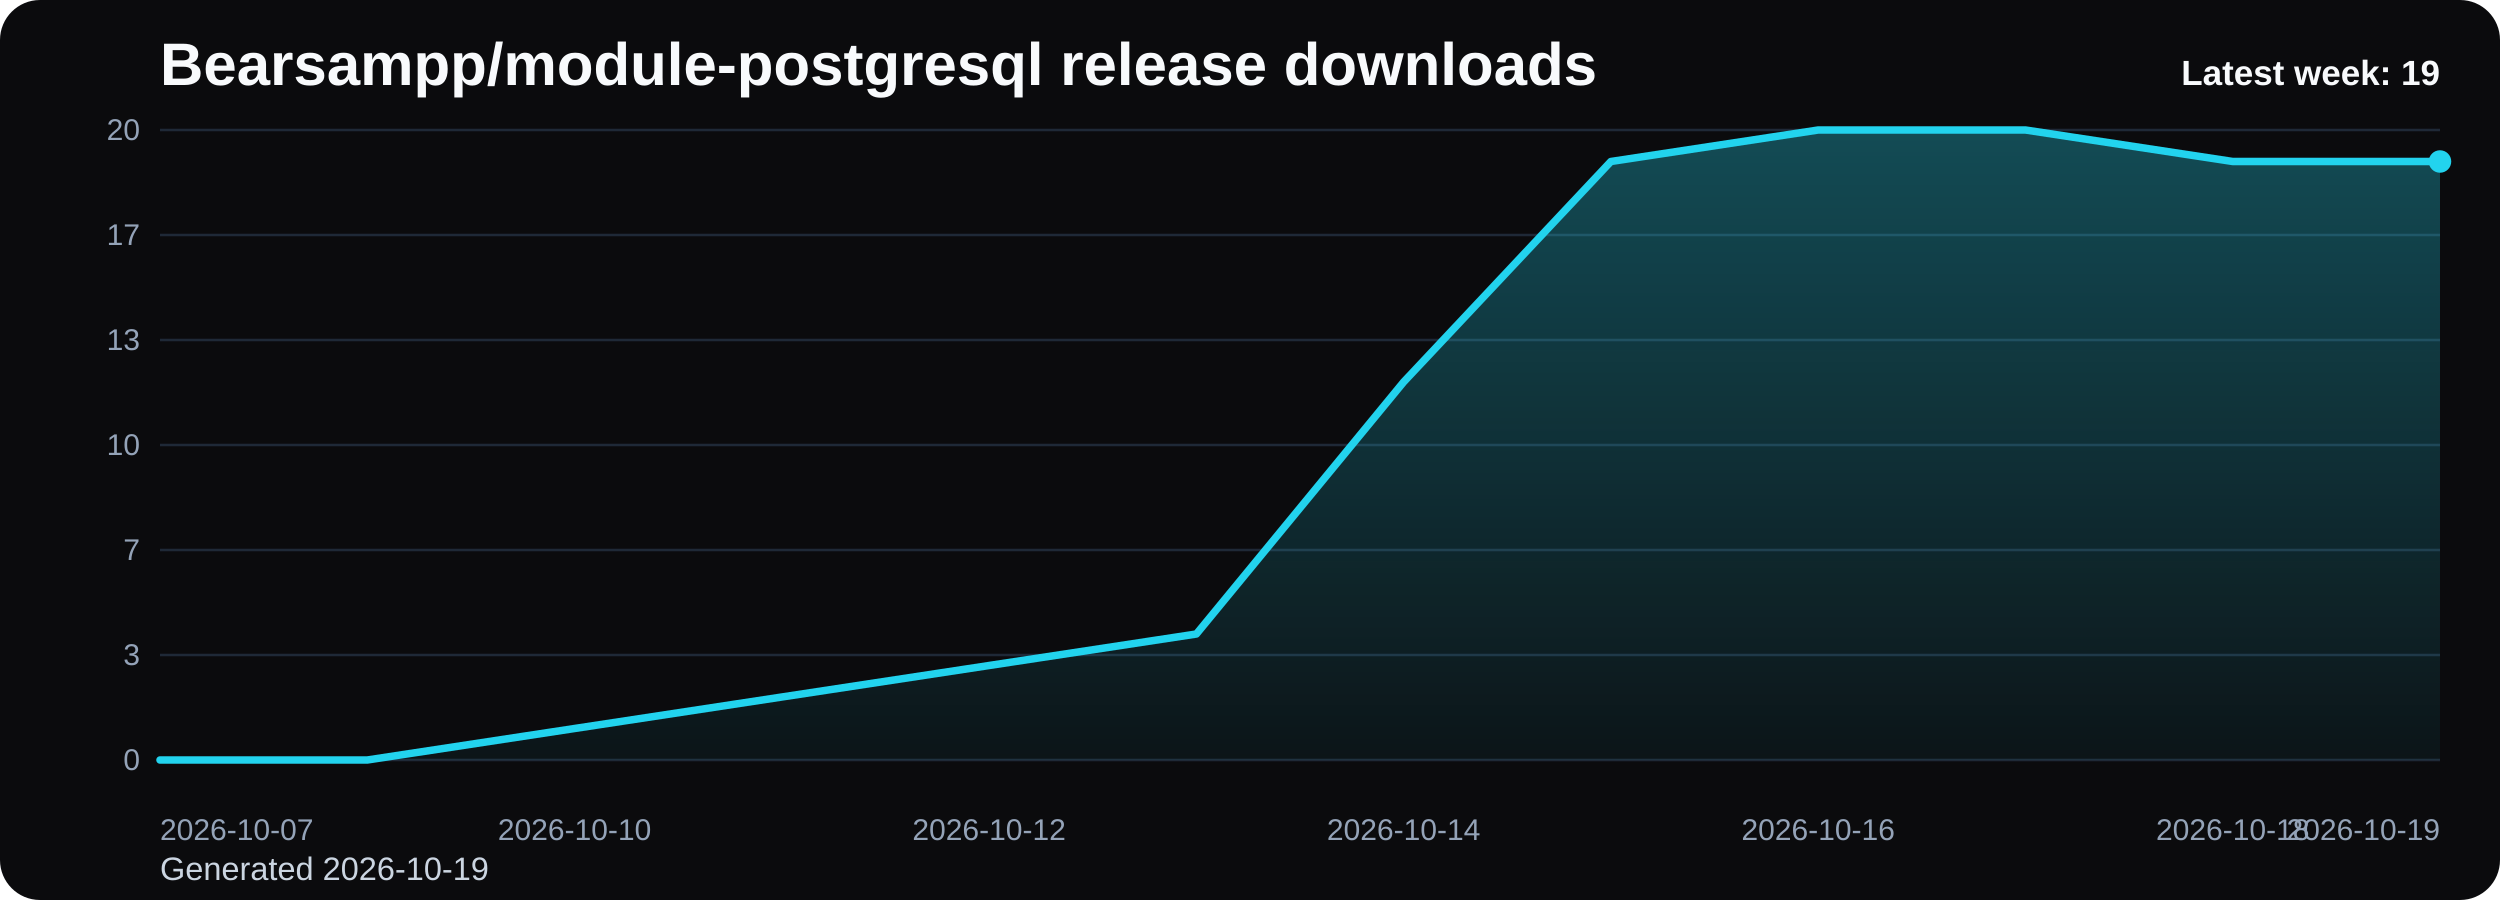
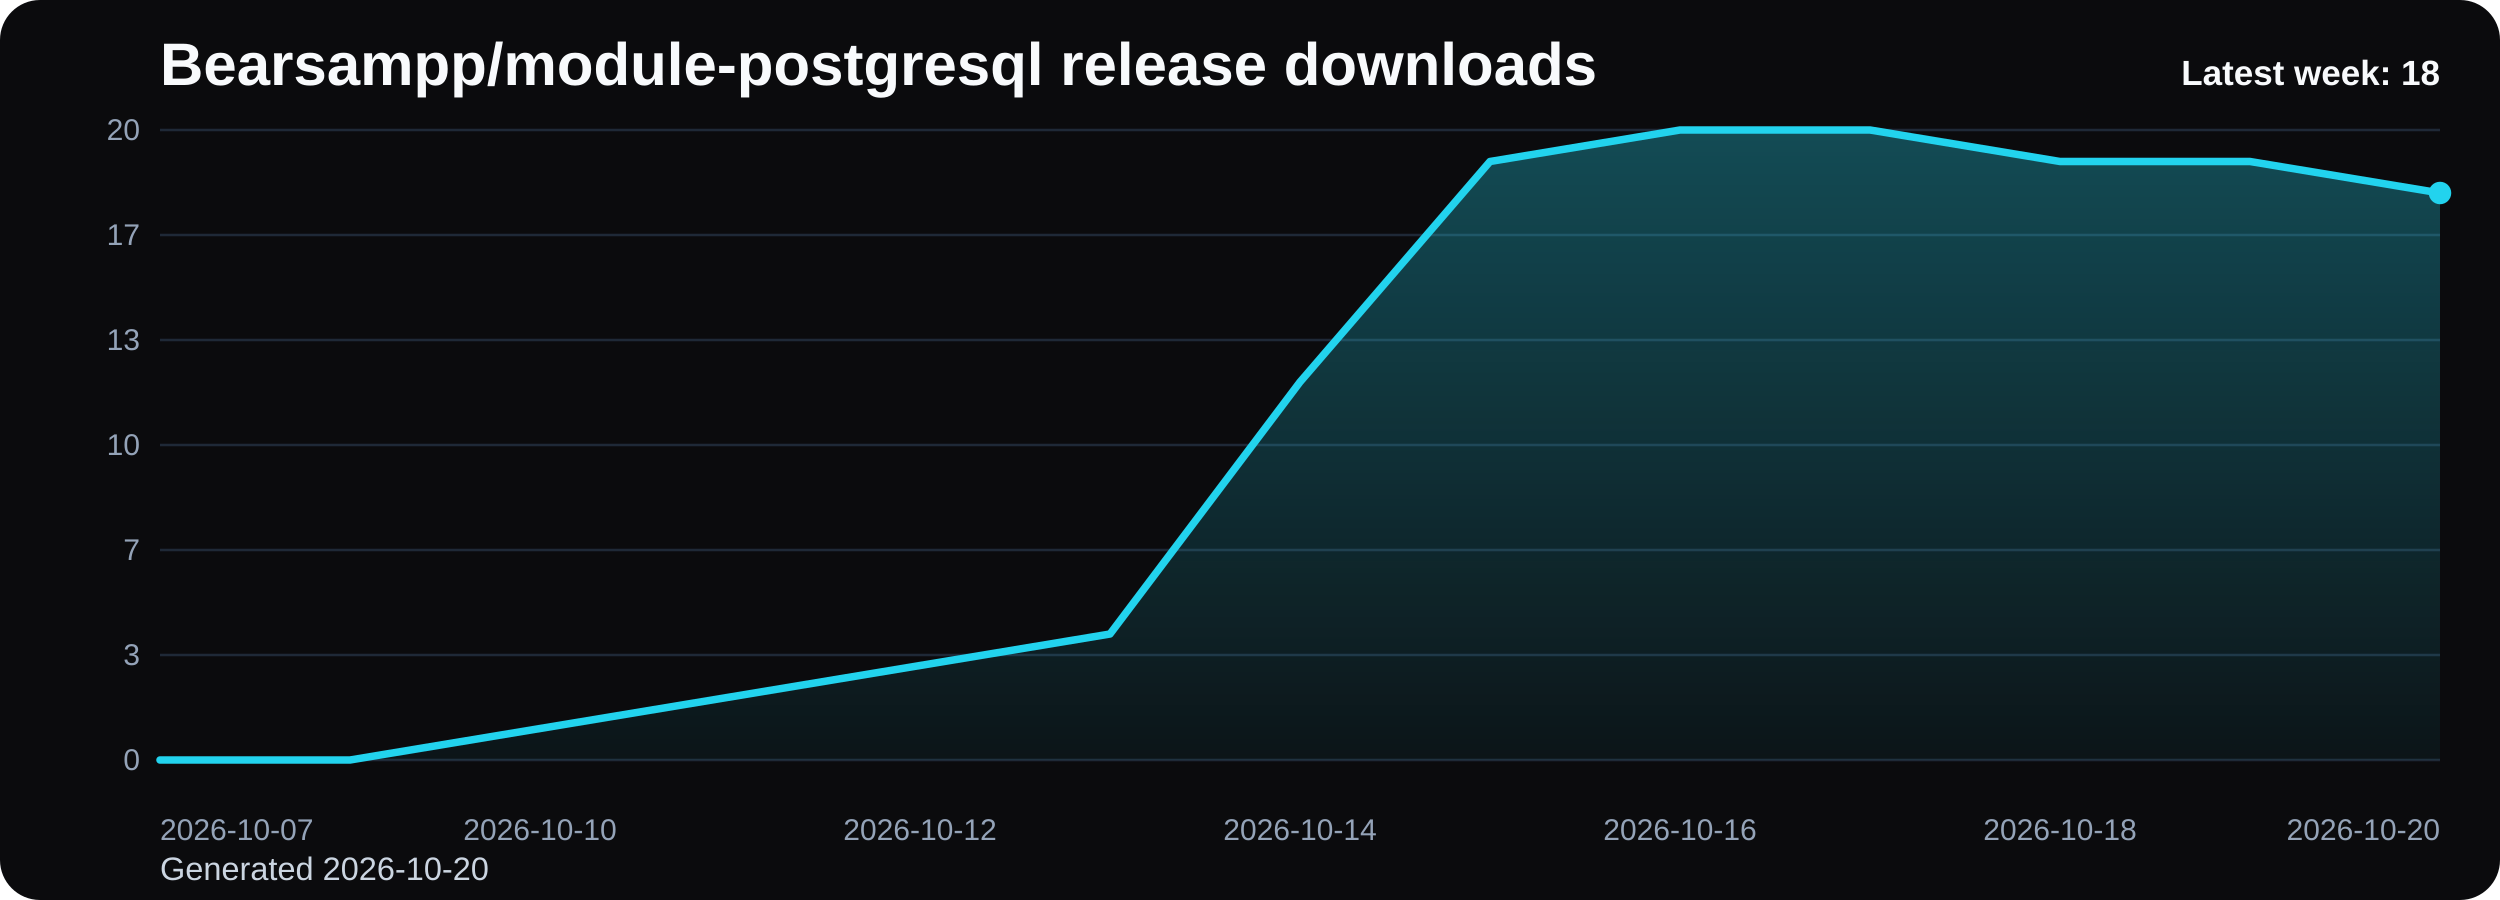
<svg xmlns="http://www.w3.org/2000/svg" viewBox="0 0 1000 360" role="img" aria-label="Bearsampp/module-postgresql release downloads chart">
  <defs>
    <linearGradient id="fill-weekly-black" x1="0" y1="0" x2="0" y2="1">
      <stop offset="0%" stop-color="#22d3ee" stop-opacity="0.32" />
      <stop offset="100%" stop-color="#22d3ee" stop-opacity="0.05" />
    </linearGradient>
    <style>
      .bg { fill: #0b0b0d; }
      .title { font: 700 24px Arial, sans-serif; fill: #f8fafc; }
      .sub { font: 400 13px Arial, sans-serif; fill: #cbd5e1; }
      .grid { stroke: #1f2937; stroke-width: 1; }
      .axis { font: 400 12px Arial, sans-serif; fill: #94a3b8; }
      .line { fill: none; stroke: #22d3ee; stroke-width: 3; stroke-linecap: round; stroke-linejoin: round; }
      .dot { fill: #22d3ee; }
      .value { font: 600 11px Arial, sans-serif; fill: #cbd5e1; }
      .latest { font: 700 14px Arial, sans-serif; fill: #f8fafc; }
    </style>
  </defs>
  <rect class="bg" x="0" y="0" width="1000" height="360" rx="16" />
  <text class="title" x="64" y="34">Bearsampp/module-postgresql release downloads</text>
-   <text class="sub" x="64" y="352">Generated 2026-10-19</text>
+   <text class="sub" x="64" y="352">Generated 2026-10-20</text>
  <line x1="64" y1="52.00" x2="976" y2="52.00" class="grid" />
  <text x="56" y="56.00" text-anchor="end" class="axis">20</text>
  <line x1="64" y1="94.00" x2="976" y2="94.00" class="grid" />
  <text x="56" y="98.00" text-anchor="end" class="axis">17</text>
  <line x1="64" y1="136.00" x2="976" y2="136.00" class="grid" />
  <text x="56" y="140.00" text-anchor="end" class="axis">13</text>
  <line x1="64" y1="178.00" x2="976" y2="178.00" class="grid" />
  <text x="56" y="182.00" text-anchor="end" class="axis">10</text>
  <line x1="64" y1="220.00" x2="976" y2="220.00" class="grid" />
  <text x="56" y="224.00" text-anchor="end" class="axis">7</text>
  <line x1="64" y1="262.00" x2="976" y2="262.00" class="grid" />
  <text x="56" y="266.00" text-anchor="end" class="axis">3</text>
  <line x1="64" y1="304.00" x2="976" y2="304.00" class="grid" />
  <text x="56" y="308.00" text-anchor="end" class="axis">0</text>
-   <path d="M 64.00 304 L 64.00 304.00 L 146.91 304.00 L 229.82 291.40 L 312.73 278.80 L 395.64 266.20 L 478.55 253.60 L 561.45 152.80 L 644.36 64.60 L 727.27 52.00 L 810.18 52.00 L 893.09 64.60 L 976.00 64.60 L 976.00 304 Z" fill="url(#fill-weekly-black)" />
-   <polyline class="line" points="64.00,304.00 146.91,304.00 229.82,291.40 312.73,278.80 395.64,266.20 478.55,253.60 561.45,152.80 644.36,64.60 727.27,52.00 810.18,52.00 893.09,64.60 976.00,64.60" />
-   <circle class="dot" cx="976.00" cy="64.60" r="4.5" />
+   <path d="M 64.00 304 L 64.00 304.00 L 140.00 304.00 L 216.00 291.40 L 292.00 278.80 L 368.00 266.20 L 444.00 253.60 L 520.00 152.80 L 596.00 64.60 L 672.00 52.00 L 748.00 52.00 L 824.00 64.60 L 900.00 64.60 L 976.00 77.20 L 976.00 304 Z" fill="url(#fill-weekly-black)" />
+   <polyline class="line" points="64.00,304.00 140.00,304.00 216.00,291.40 292.00,278.80 368.00,266.20 444.00,253.60 520.00,152.80 596.00,64.60 672.00,52.00 748.00,52.00 824.00,64.60 900.00,64.60 976.00,77.20" />
+   <circle class="dot" cx="976.00" cy="77.20" r="4.5" />
  <text class="axis" x="64.00" y="336" text-anchor="start">2026-10-07</text>
-   <text class="axis" x="229.82" y="336" text-anchor="middle">2026-10-10</text>
-   <text class="axis" x="395.64" y="336" text-anchor="middle">2026-10-12</text>
-   <text class="axis" x="561.45" y="336" text-anchor="middle">2026-10-14</text>
-   <text class="axis" x="727.27" y="336" text-anchor="middle">2026-10-16</text>
-   <text class="axis" x="893.09" y="336" text-anchor="middle">2026-10-18</text>
-   <text class="axis" x="976.00" y="336" text-anchor="end">2026-10-19</text>
-   <text class="latest" x="976" y="34" text-anchor="end">Latest week: 19</text>
+   <text class="axis" x="216.00" y="336" text-anchor="middle">2026-10-10</text>
+   <text class="axis" x="368.00" y="336" text-anchor="middle">2026-10-12</text>
+   <text class="axis" x="520.00" y="336" text-anchor="middle">2026-10-14</text>
+   <text class="axis" x="672.00" y="336" text-anchor="middle">2026-10-16</text>
+   <text class="axis" x="824.00" y="336" text-anchor="middle">2026-10-18</text>
+   <text class="axis" x="976.00" y="336" text-anchor="end">2026-10-20</text>
+   <text class="latest" x="976" y="34" text-anchor="end">Latest week: 18</text>
</svg>
